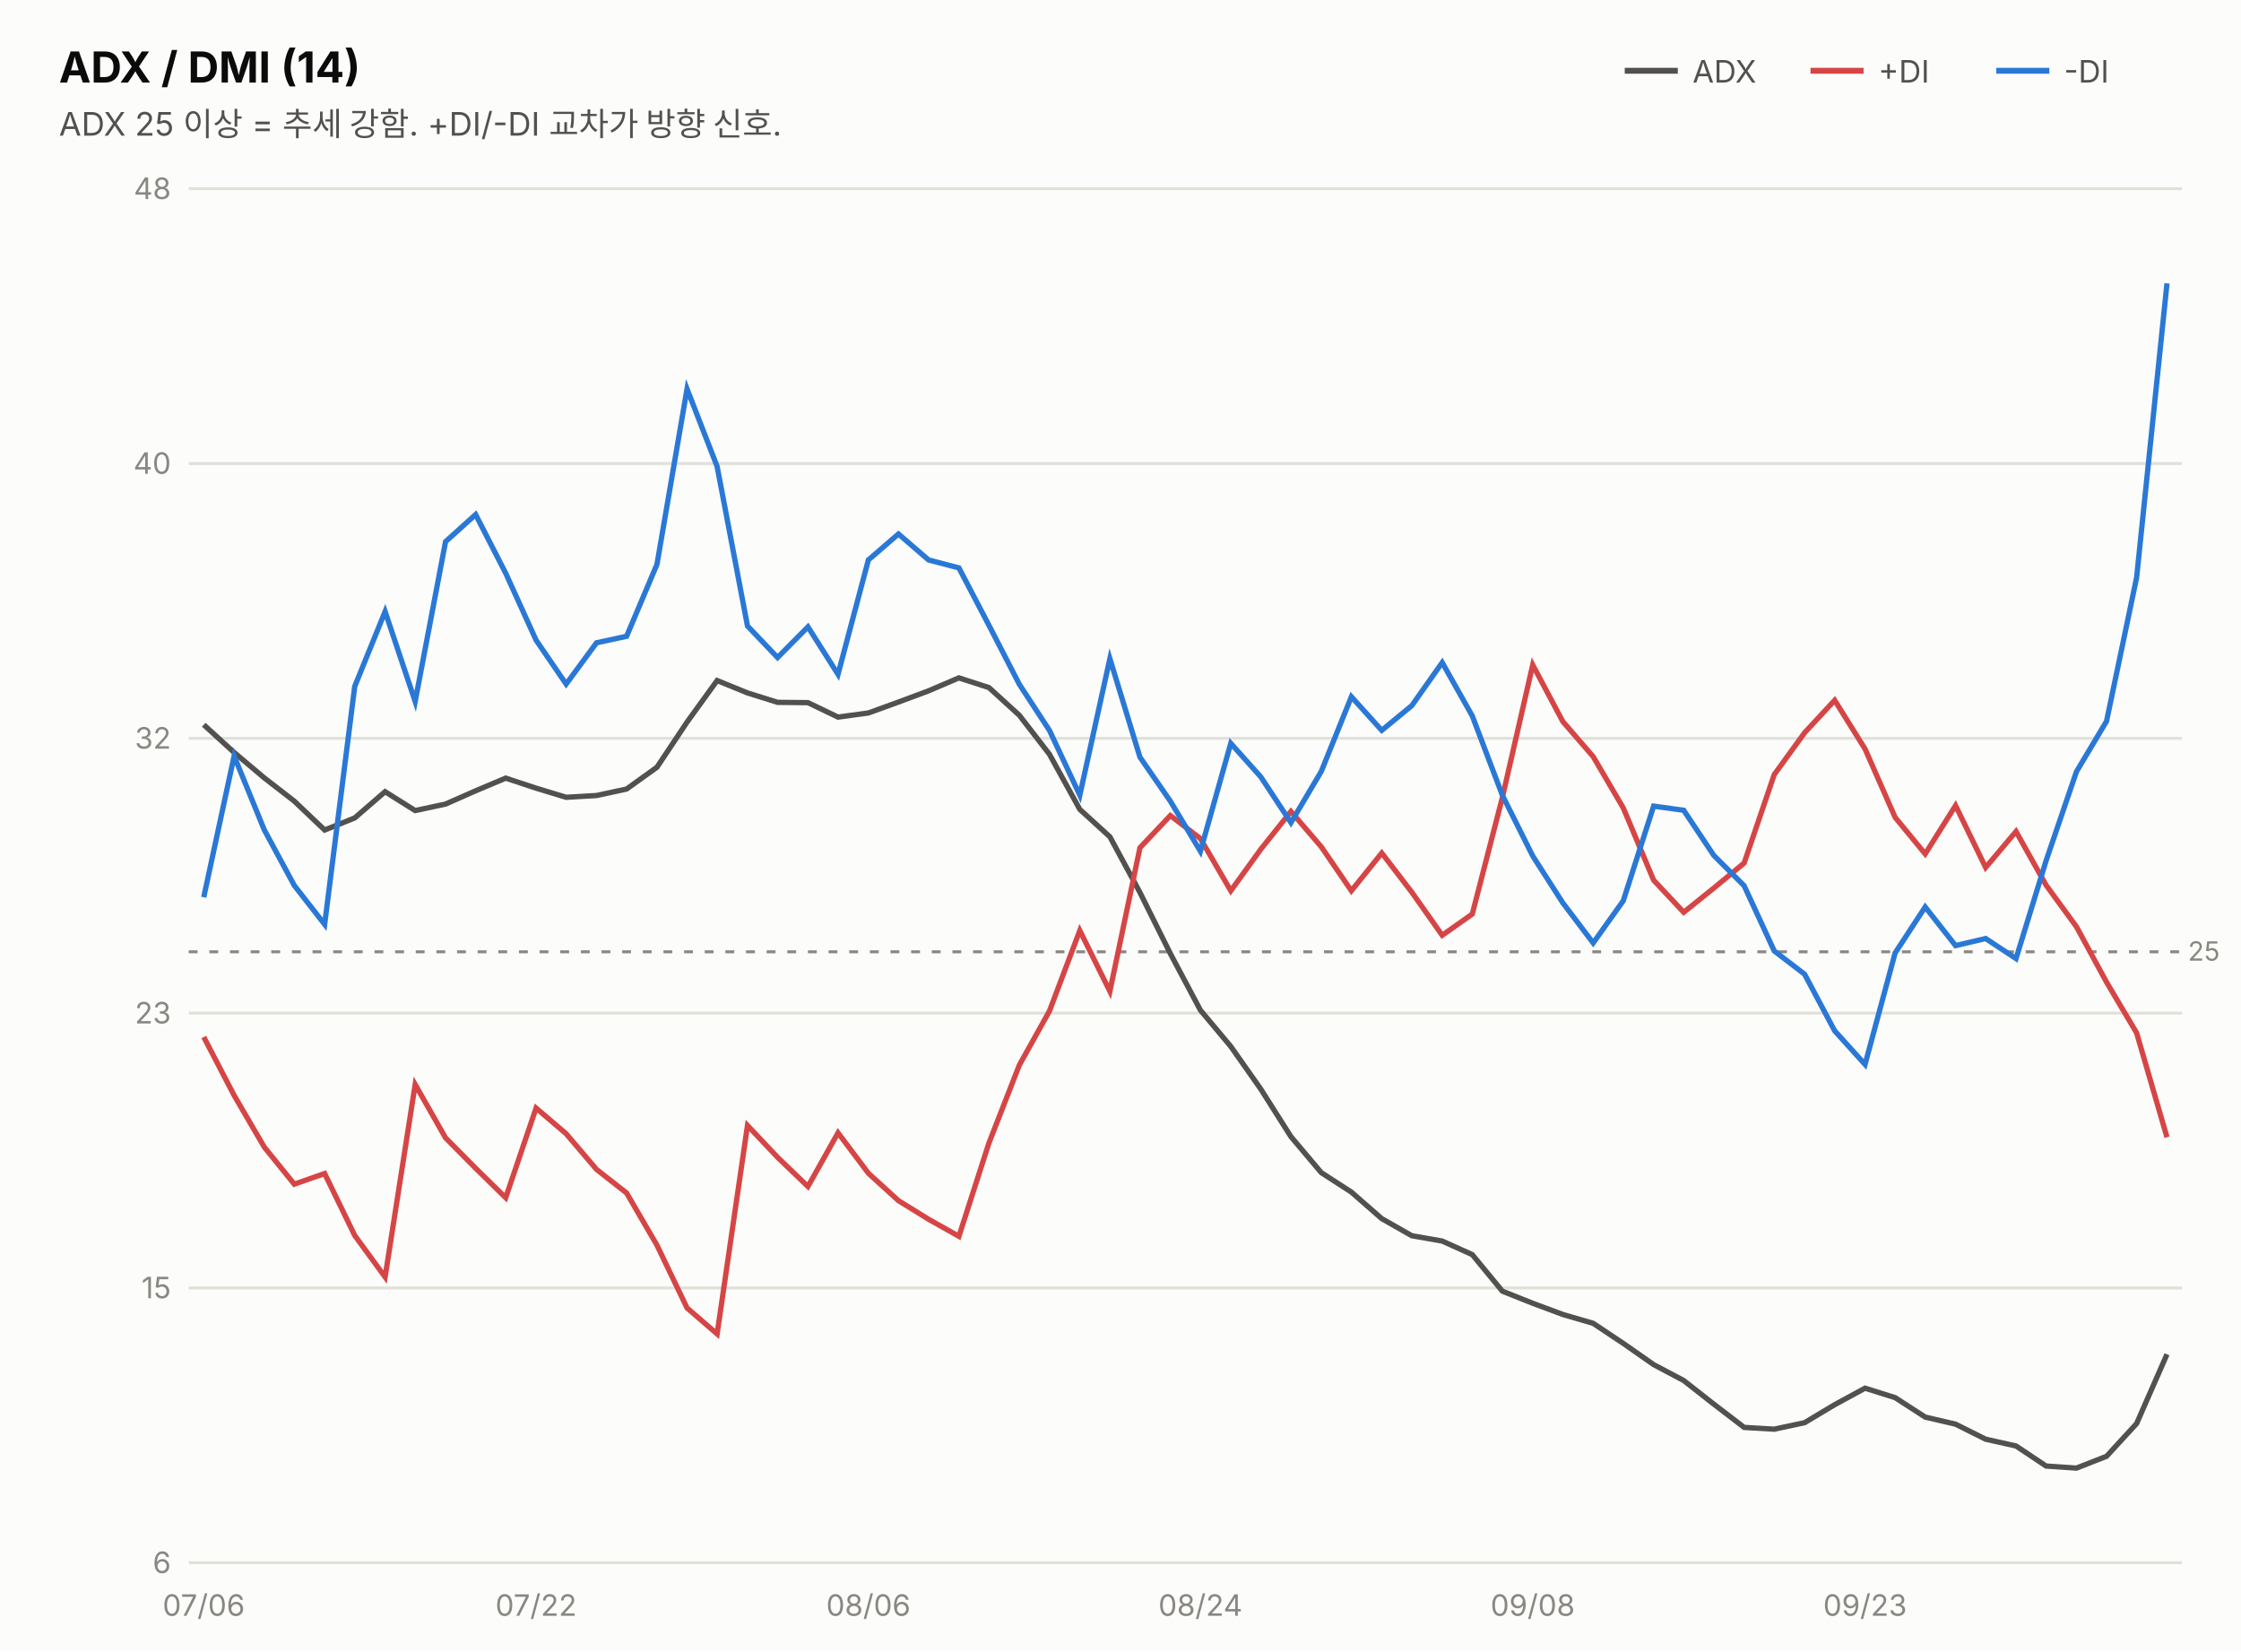
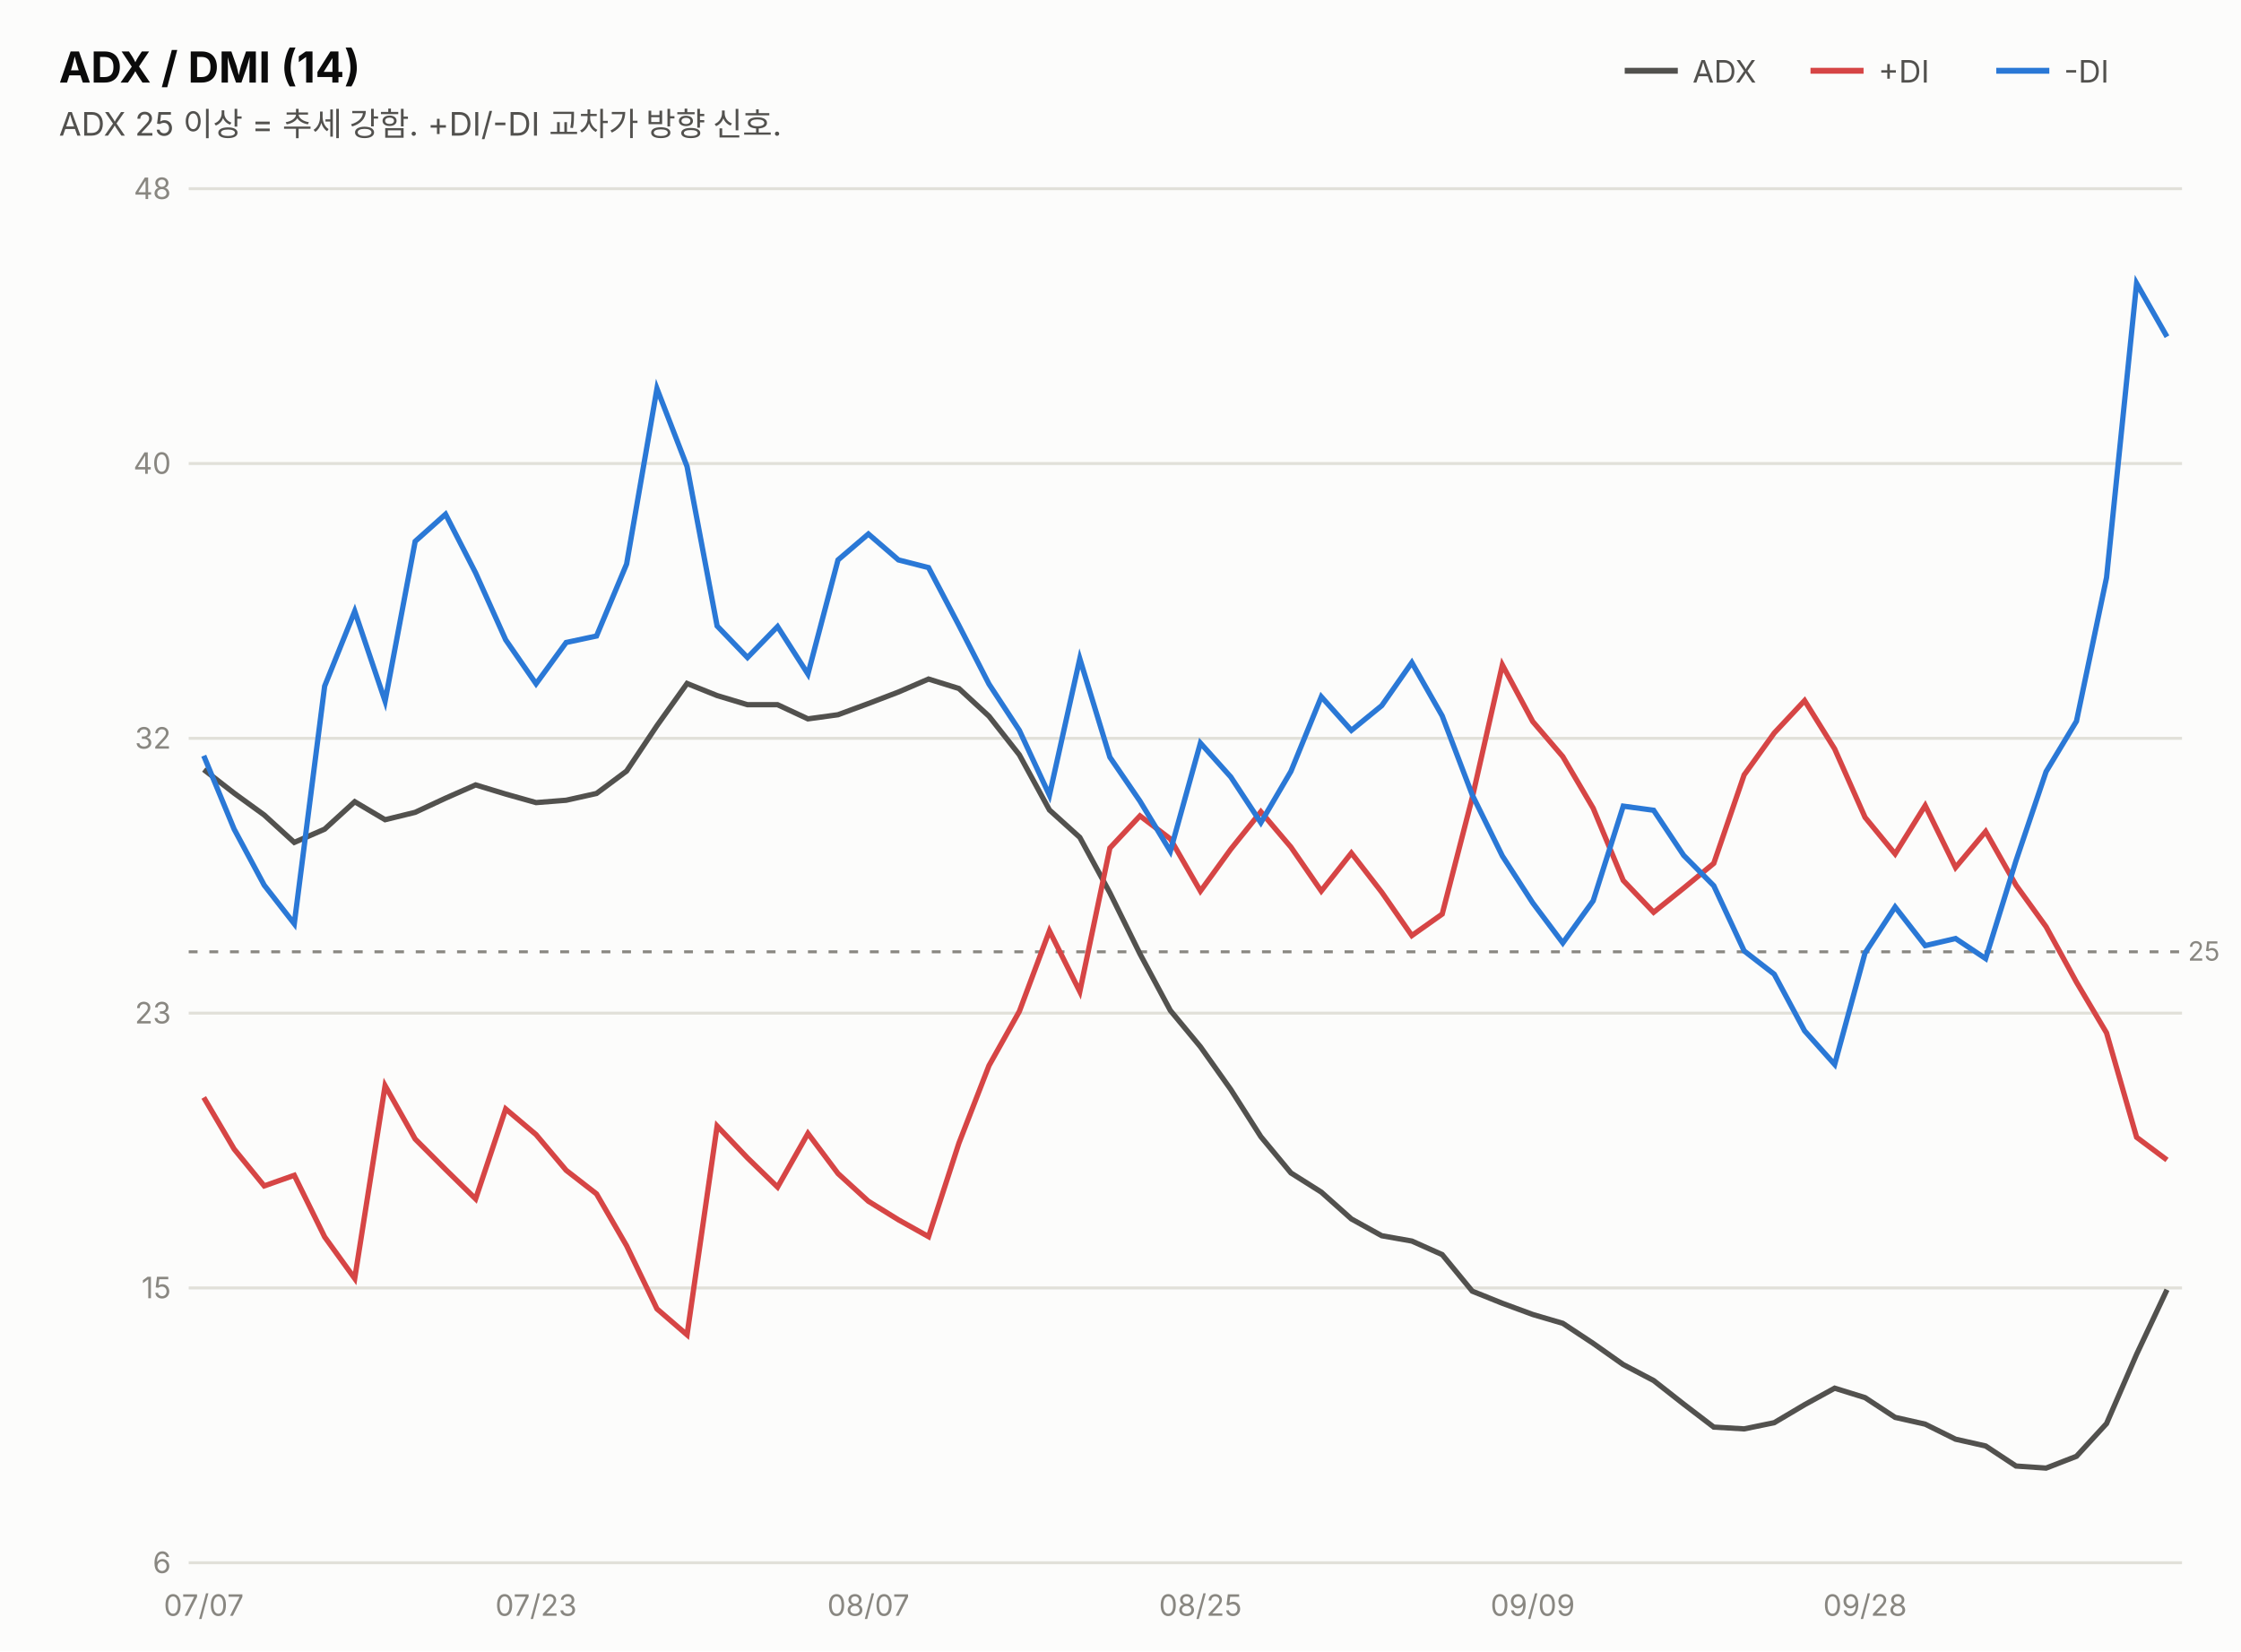
<svg xmlns="http://www.w3.org/2000/svg" width="760" height="560" viewBox="0 0 760 560" font-family="system-ui,-apple-system,&quot;Segoe UI&quot;,&quot;Malgun Gothic&quot;,&quot;Apple SD Gothic Neo&quot;,sans-serif">
  <rect width="760" height="560" fill="#fcfcfb" />
  <text x="20" y="28" font-size="14.5" font-weight="700" fill="#0b0b0b">ADX / DMI (14)</text>
  <text x="20" y="46" font-size="11" fill="#52514e">ADX 25 이상 = 추세 강함. +DI/-DI 교차가 방향 신호.</text>
  <line x1="551" y1="24" x2="569" y2="24" stroke="#52514e" stroke-width="2" />
  <text x="574" y="28" font-size="10.5" fill="#52514e">ADX</text>
  <line x1="614" y1="24" x2="632" y2="24" stroke="#d64545" stroke-width="2" />
  <text x="637" y="28" font-size="10.5" fill="#52514e">+DI</text>
  <line x1="677" y1="24" x2="695" y2="24" stroke="#2a78d6" stroke-width="2" />
  <text x="700" y="28" font-size="10.5" fill="#52514e">-DI</text>
  <line x1="64" y1="530.0" x2="740" y2="530.0" stroke="#e1e0d9" stroke-width="1" />
  <text x="58" y="533.5" font-size="10" fill="#898781" text-anchor="end" style="font-variant-numeric:tabular-nums">6</text>
  <line x1="64" y1="436.8" x2="740" y2="436.8" stroke="#e1e0d9" stroke-width="1" />
  <text x="58" y="440.3" font-size="10" fill="#898781" text-anchor="end" style="font-variant-numeric:tabular-nums">15</text>
  <line x1="64" y1="343.6" x2="740" y2="343.6" stroke="#e1e0d9" stroke-width="1" />
  <text x="58" y="347.1" font-size="10" fill="#898781" text-anchor="end" style="font-variant-numeric:tabular-nums">23</text>
  <line x1="64" y1="250.4" x2="740" y2="250.4" stroke="#e1e0d9" stroke-width="1" />
  <text x="58" y="253.9" font-size="10" fill="#898781" text-anchor="end" style="font-variant-numeric:tabular-nums">32</text>
  <line x1="64" y1="157.2" x2="740" y2="157.2" stroke="#e1e0d9" stroke-width="1" />
  <text x="58" y="160.7" font-size="10" fill="#898781" text-anchor="end" style="font-variant-numeric:tabular-nums">40</text>
  <line x1="64" y1="64.0" x2="740" y2="64.0" stroke="#e1e0d9" stroke-width="1" />
  <text x="58" y="67.5" font-size="10" fill="#898781" text-anchor="end" style="font-variant-numeric:tabular-nums">48</text>
  <line x1="64" y1="322.8" x2="740" y2="322.8" stroke="#898781" stroke-width="1" stroke-dasharray="3 4" />
  <text x="742" y="325.8" font-size="9" fill="#898781">25</text>
-   <path d="M69.1,245.8 L79.4,255.2 L89.6,263.8 L99.8,271.7 L110.1,281.5 L120.3,277.4 L130.6,268.5 L140.8,274.9 L151.1,272.7 L161.3,268.2 L171.5,263.9 L181.8,267.3 L192.0,270.4 L202.3,269.8 L212.5,267.6 L222.8,260.2 L233.0,244.9 L243.2,230.8 L253.5,235.0 L263.7,238.2 L274.0,238.3 L284.2,243.2 L294.5,241.8 L304.7,238.1 L314.9,234.3 L325.2,229.9 L335.4,233.2 L345.7,242.6 L355.9,255.8 L366.2,274.5 L376.4,283.8 L386.6,302.7 L396.9,323.4 L407.1,342.6 L417.4,354.9 L427.6,369.4 L437.8,385.5 L448.1,397.7 L458.3,404.3 L468.6,413.3 L478.8,419.1 L489.1,420.9 L499.3,425.5 L509.5,437.9 L519.8,442.0 L530.0,445.8 L540.3,448.8 L550.5,455.6 L560.8,462.8 L571.0,468.2 L581.2,476.2 L591.5,484.1 L601.7,484.7 L612.0,482.5 L622.2,476.4 L632.5,470.8 L642.7,474.0 L652.9,480.6 L663.2,483.0 L673.4,488.1 L683.7,490.4 L693.9,497.2 L704.2,497.9 L714.4,493.9 L724.6,482.8 L734.9,459.3" fill="none" stroke="#52514e" stroke-width="1.8" />
-   <path d="M69.1,351.7 L79.4,371.5 L89.6,389.0 L99.8,401.6 L110.1,398.0 L120.3,419.0 L130.6,433.1 L140.8,367.8 L151.1,385.9 L161.3,396.2 L171.5,406.2 L181.8,375.8 L192.0,384.5 L202.3,396.6 L212.5,404.6 L222.8,422.3 L233.0,443.6 L243.2,452.4 L253.5,381.7 L263.7,392.5 L274.0,402.4 L284.2,384.2 L294.5,397.9 L304.7,407.2 L314.9,413.5 L325.2,419.3 L335.4,387.6 L345.7,361.2 L355.9,342.9 L366.2,315.6 L376.4,336.2 L386.6,287.5 L396.9,276.6 L407.1,284.4 L417.4,302.1 L427.6,288.0 L437.8,275.2 L448.1,287.2 L458.3,302.1 L468.6,289.3 L478.8,302.6 L489.1,317.2 L499.3,310.0 L509.5,270.5 L519.8,225.5 L530.0,244.7 L540.3,256.6 L550.5,274.0 L560.8,298.5 L571.0,309.4 L581.2,301.2 L591.5,292.7 L601.7,262.7 L612.0,248.5 L622.2,237.5 L632.5,254.0 L642.7,277.2 L652.9,289.6 L663.2,273.2 L673.4,294.2 L683.7,282.0 L693.9,300.2 L704.2,314.3 L714.4,333.1 L724.6,350.3 L734.9,385.7" fill="none" stroke="#d64545" stroke-width="1.8" />
-   <path d="M69.1,304.3 L79.4,256.4 L89.6,281.4 L99.8,300.3 L110.1,313.5 L120.3,232.8 L130.6,207.4 L140.8,237.9 L151.1,183.7 L161.3,174.5 L171.5,194.4 L181.8,217.1 L192.0,232.0 L202.3,218.0 L212.5,215.8 L222.8,191.4 L233.0,131.9 L243.2,158.2 L253.5,212.3 L263.7,223.0 L274.0,212.6 L284.2,228.7 L294.5,189.9 L304.7,181.1 L314.9,189.9 L325.2,192.6 L335.4,212.1 L345.7,232.1 L355.9,247.7 L366.2,269.7 L376.4,223.4 L386.6,256.8 L396.9,271.7 L407.1,288.7 L417.4,252.1 L427.6,263.5 L437.8,279.0 L448.1,261.6 L458.3,236.3 L468.6,247.7 L478.8,239.3 L489.1,224.7 L499.3,242.8 L509.5,269.7 L519.8,290.3 L530.0,306.2 L540.3,319.8 L550.5,305.5 L560.8,273.4 L571.0,274.8 L581.2,290.1 L591.5,300.4 L601.7,322.5 L612.0,330.4 L622.2,349.6 L632.5,361.0 L642.7,323.2 L652.9,307.6 L663.2,320.7 L673.4,318.3 L683.7,325.1 L693.9,291.9 L704.2,261.7 L714.4,244.6 L724.6,195.9 L734.9,96.1" fill="none" stroke="#2a78d6" stroke-width="1.8" />
-   <text x="69.1" y="548" font-size="10" fill="#898781" text-anchor="middle">07/06</text>
-   <text x="181.8" y="548" font-size="10" fill="#898781" text-anchor="middle">07/22</text>
-   <text x="294.5" y="548" font-size="10" fill="#898781" text-anchor="middle">08/06</text>
-   <text x="407.1" y="548" font-size="10" fill="#898781" text-anchor="middle">08/24</text>
-   <text x="519.8" y="548" font-size="10" fill="#898781" text-anchor="middle">09/08</text>
-   <text x="632.5" y="548" font-size="10" fill="#898781" text-anchor="middle">09/23</text>
+   <path d="M69.1,261.0 L79.4,269.0 L89.6,276.4 L99.8,285.7 L110.1,281.2 L120.3,271.9 L130.6,278.0 L140.8,275.5 L151.1,270.7 L161.3,266.2 L171.5,269.3 L181.8,272.2 L192.0,271.4 L202.3,269.1 L212.5,261.5 L222.8,246.1 L233.0,231.8 L243.2,235.9 L253.5,239.0 L263.7,239.0 L274.0,243.8 L284.2,242.4 L294.5,238.6 L304.7,234.7 L314.9,230.3 L325.2,233.5 L335.4,242.9 L345.7,256.0 L355.9,274.7 L366.2,284.0 L376.4,302.8 L386.6,323.5 L396.9,342.7 L407.1,355.0 L417.4,369.5 L427.6,385.5 L437.8,397.8 L448.1,404.3 L458.3,413.4 L468.6,419.1 L478.8,420.9 L489.1,425.5 L499.3,437.9 L509.5,442.0 L519.8,445.8 L530.0,448.8 L540.3,455.6 L550.5,462.8 L560.8,468.2 L571.0,476.2 L581.2,484.0 L591.5,484.6 L601.7,482.5 L612.0,476.4 L622.2,470.8 L632.5,474.0 L642.7,480.7 L652.9,483.0 L663.2,488.1 L673.4,490.4 L683.7,497.2 L693.9,497.9 L704.2,493.9 L714.4,482.8 L724.6,459.3 L734.9,437.4" fill="none" stroke="#52514e" stroke-width="1.8" />
+   <path d="M69.1,372.2 L79.4,389.7 L89.6,402.2 L99.8,398.6 L110.1,419.5 L120.3,433.6 L130.6,368.2 L140.8,386.3 L151.1,396.6 L161.3,406.6 L171.5,376.1 L181.8,384.8 L192.0,396.9 L202.3,404.9 L212.5,422.5 L222.8,443.9 L233.0,452.7 L243.2,381.9 L253.5,392.7 L263.7,402.6 L274.0,384.4 L284.2,398.0 L294.5,407.4 L304.7,413.7 L314.9,419.4 L325.2,387.7 L335.4,361.4 L345.7,343.0 L355.9,315.7 L366.2,336.3 L376.4,287.6 L386.6,276.7 L396.9,284.5 L407.1,302.2 L417.4,288.0 L427.6,275.3 L437.8,287.3 L448.1,302.2 L458.3,289.3 L468.6,302.6 L478.8,317.3 L489.1,310.0 L499.3,270.5 L509.5,225.5 L519.8,244.7 L530.0,256.6 L540.3,274.1 L550.5,298.6 L560.8,309.4 L571.0,301.2 L581.2,292.8 L591.5,262.8 L601.7,248.6 L612.0,237.6 L622.2,254.0 L632.5,277.2 L642.7,289.6 L652.9,273.2 L663.2,294.2 L673.4,282.0 L683.7,300.2 L693.9,314.3 L704.2,333.1 L714.4,350.3 L724.6,385.7 L734.9,393.4" fill="none" stroke="#d64545" stroke-width="1.8" />
+   <path d="M69.1,256.3 L79.4,281.2 L89.6,300.2 L99.8,313.3 L110.1,232.7 L120.3,207.3 L130.6,237.8 L140.8,183.6 L151.1,174.4 L161.3,194.3 L171.5,217.0 L181.8,231.9 L192.0,217.9 L202.3,215.7 L212.5,191.3 L222.8,131.8 L233.0,158.2 L243.2,212.3 L253.5,223.0 L263.7,212.5 L274.0,228.6 L284.2,189.9 L294.5,181.1 L304.7,189.9 L314.9,192.5 L325.2,212.1 L335.4,232.0 L345.7,247.7 L355.9,269.7 L366.2,223.4 L376.4,256.8 L386.6,271.7 L396.9,288.7 L407.1,252.0 L417.4,263.5 L427.6,279.0 L437.8,261.6 L448.1,236.3 L458.3,247.7 L468.6,239.3 L478.8,224.7 L489.1,242.8 L499.3,269.6 L509.5,290.3 L519.8,306.2 L530.0,319.8 L540.3,305.5 L550.5,273.4 L560.8,274.8 L571.0,290.1 L581.2,300.4 L591.5,322.5 L601.7,330.4 L612.0,349.6 L622.2,361.0 L632.5,323.2 L642.7,307.6 L652.9,320.7 L663.2,318.3 L673.4,325.1 L683.7,291.9 L693.9,261.7 L704.2,244.6 L714.4,195.9 L724.6,96.1 L734.9,114.2" fill="none" stroke="#2a78d6" stroke-width="1.8" />
+   <text x="69.1" y="548" font-size="10" fill="#898781" text-anchor="middle">07/07</text>
+   <text x="181.8" y="548" font-size="10" fill="#898781" text-anchor="middle">07/23</text>
+   <text x="294.5" y="548" font-size="10" fill="#898781" text-anchor="middle">08/07</text>
+   <text x="407.1" y="548" font-size="10" fill="#898781" text-anchor="middle">08/25</text>
+   <text x="519.8" y="548" font-size="10" fill="#898781" text-anchor="middle">09/09</text>
+   <text x="632.5" y="548" font-size="10" fill="#898781" text-anchor="middle">09/28</text>
</svg>
